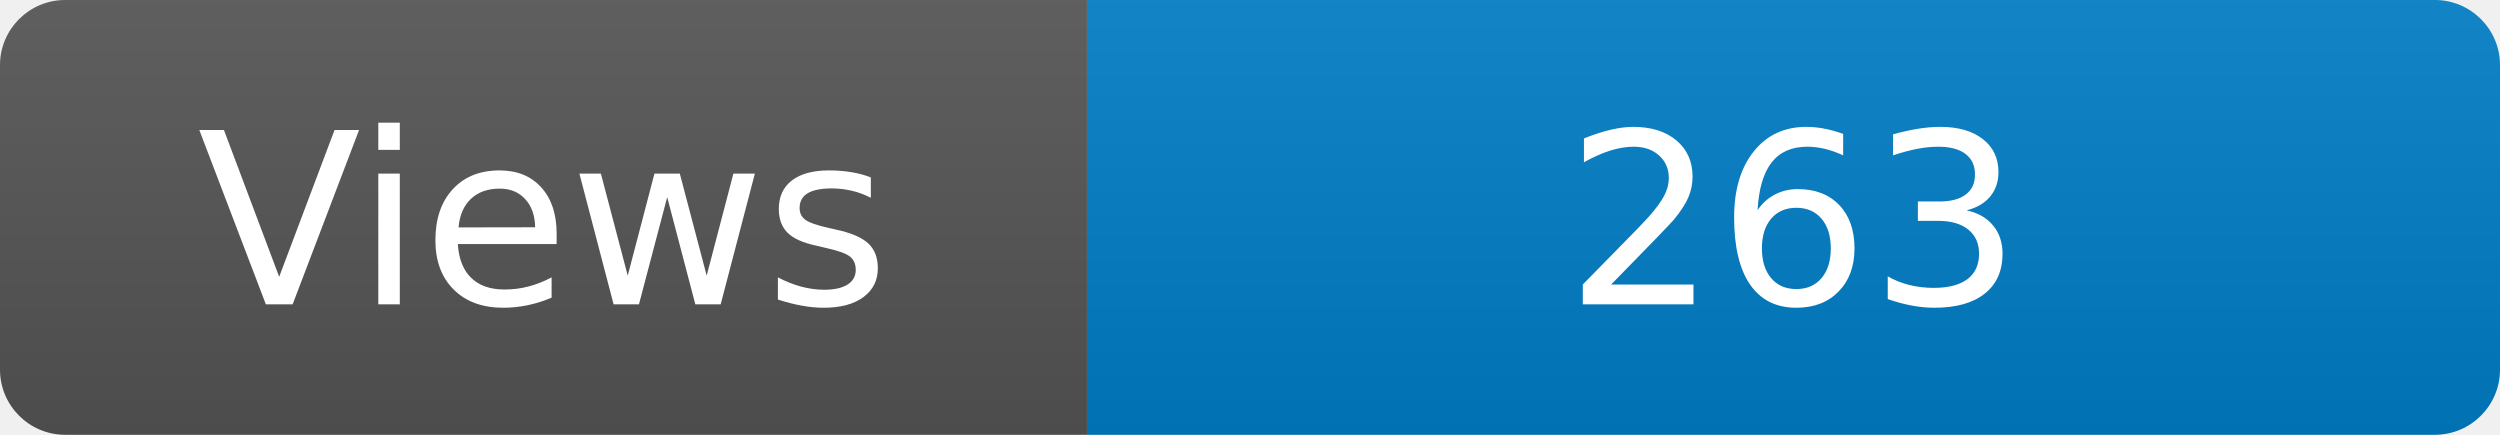
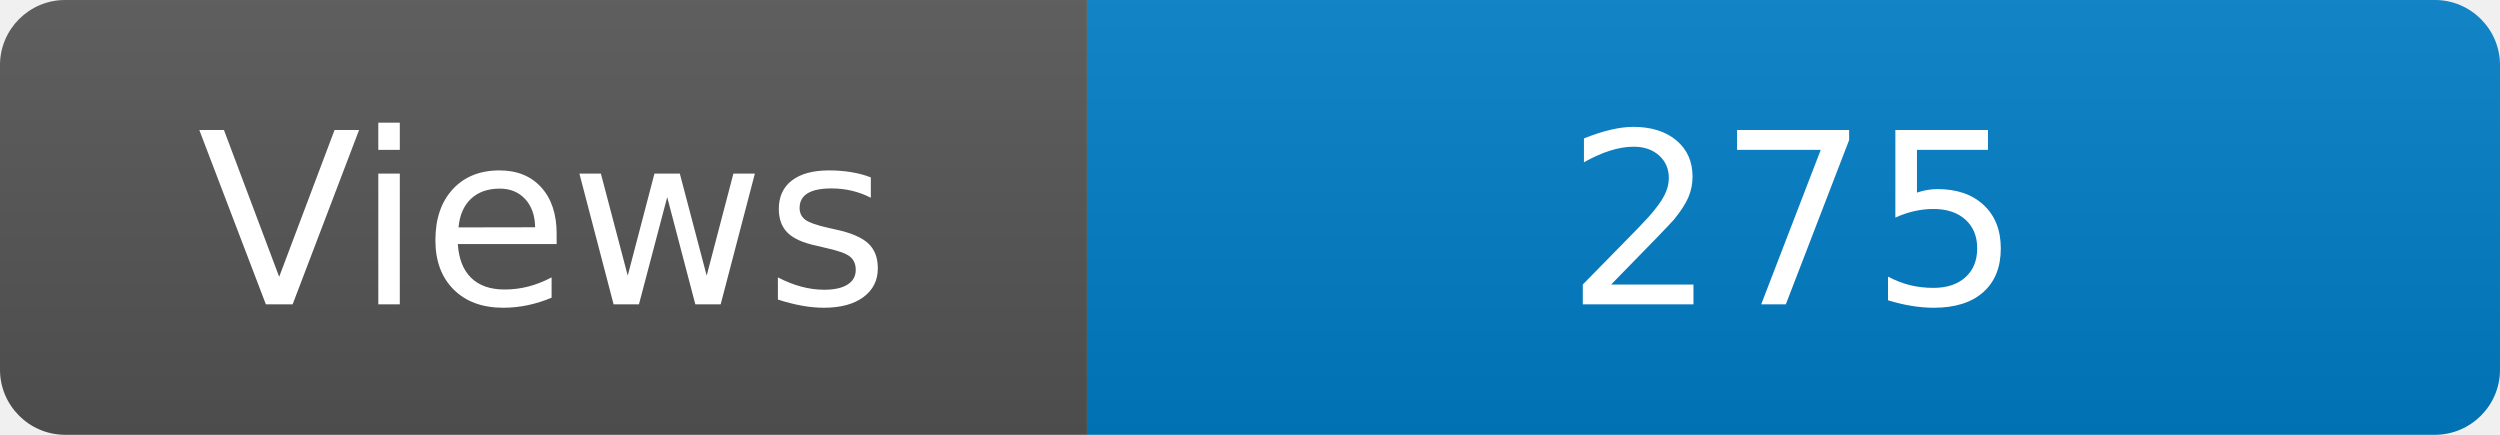
<svg xmlns="http://www.w3.org/2000/svg" width="115" height="20" role="img" aria-label="Maintained?: yes">
  <linearGradient id="s" x2="0" y2="100%">
    <stop offset="0" stop-color="#bbb" stop-opacity=".1" />
    <stop offset="1" stop-opacity=".1" />
  </linearGradient>
  <clipPath id="r">
    <rect width="115" height="20" rx="3" fill="#fff" />
  </clipPath>
  <g clip-path="url(#r)">
    <rect width="50" height="20" fill="#555" />
    <rect x="50" width="160" height="20" fill="#007ec6" />
    <rect width="115" height="20" fill="url(#s)" />
  </g>
  <g fill="#fff" text-anchor="middle" font-family="Verdana,Geneva,DejaVu Sans,sans-serif" font-size="110">
    <text x="250" y="140" transform="scale(.1)" fill="#fff">Views</text>
-     <text x="825" y="140" transform="scale(.1)" fill="#fff">263</text>
+     <text x="825" y="140" transform="scale(.1)" fill="#fff">275</text>
  </g>
</svg>
